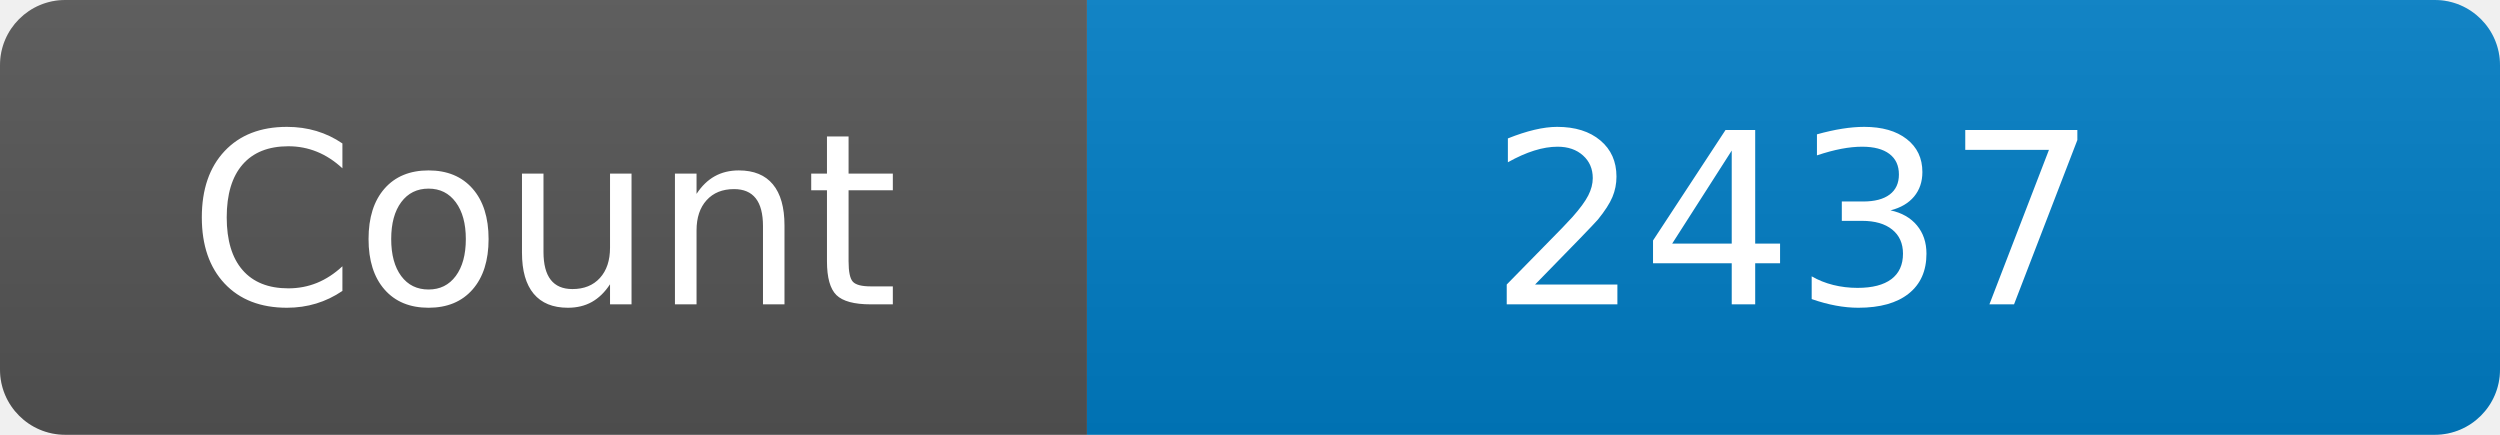
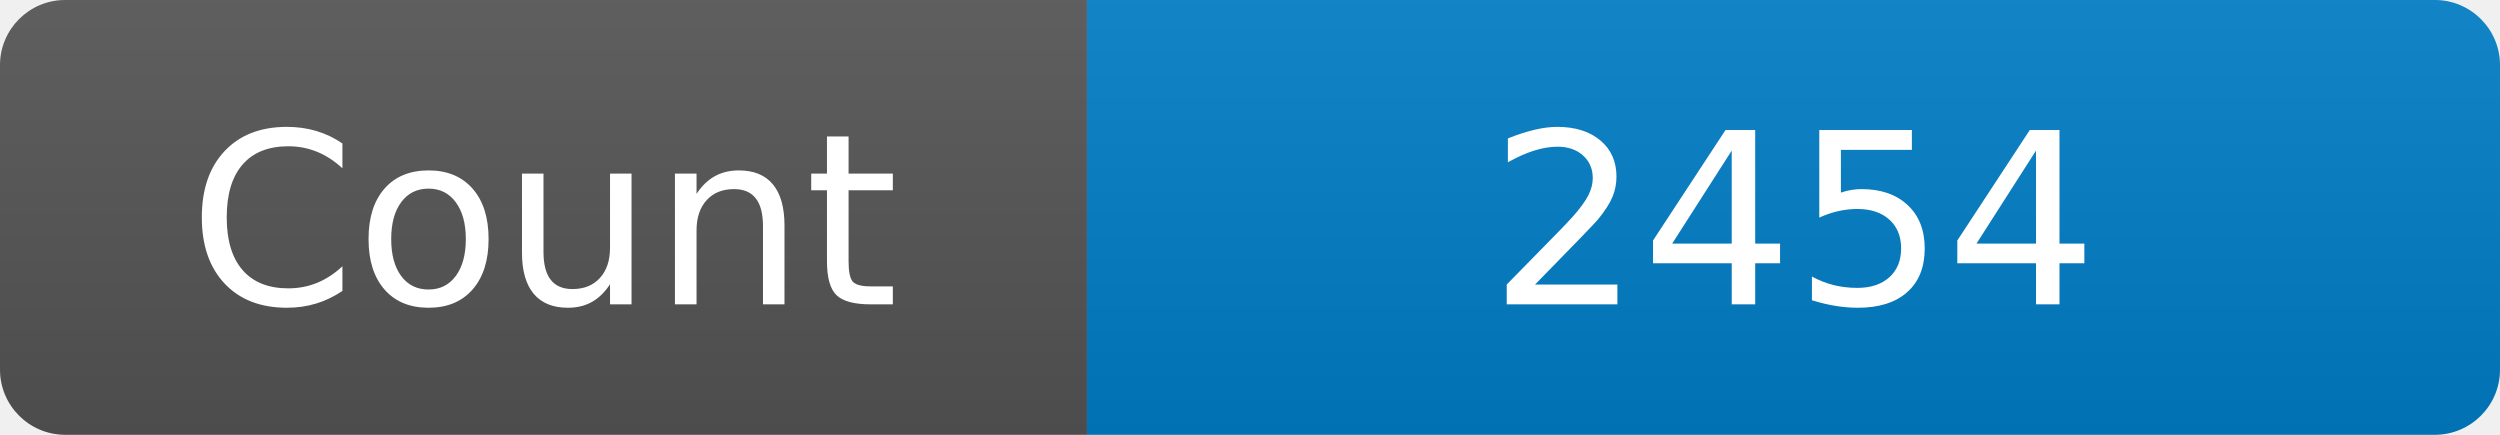
<svg xmlns="http://www.w3.org/2000/svg" width="115" height="20" role="img" aria-label="Maintained?: yes">
  <linearGradient id="s" x2="0" y2="100%">
    <stop offset="0" stop-color="#bbb" stop-opacity=".1" />
    <stop offset="1" stop-opacity=".1" />
  </linearGradient>
  <clipPath id="r">
    <rect width="115" height="20" rx="3" fill="#fff" />
  </clipPath>
  <g clip-path="url(#r)">
    <rect width="50" height="20" fill="#555" />
    <rect x="50" width="160" height="20" fill="#007ec6" />
    <rect width="115" height="20" fill="url(#s)" />
  </g>
  <g fill="#fff" text-anchor="middle" font-family="Verdana,Geneva,DejaVu Sans,sans-serif" font-size="110">
    <text x="250" y="140" transform="scale(.1)" fill="#fff">Count</text>
-     <text x="825" y="140" transform="scale(.1)" fill="#fff">2437</text>
+     <text x="825" y="140" transform="scale(.1)" fill="#fff">2454</text>
  </g>
</svg>
